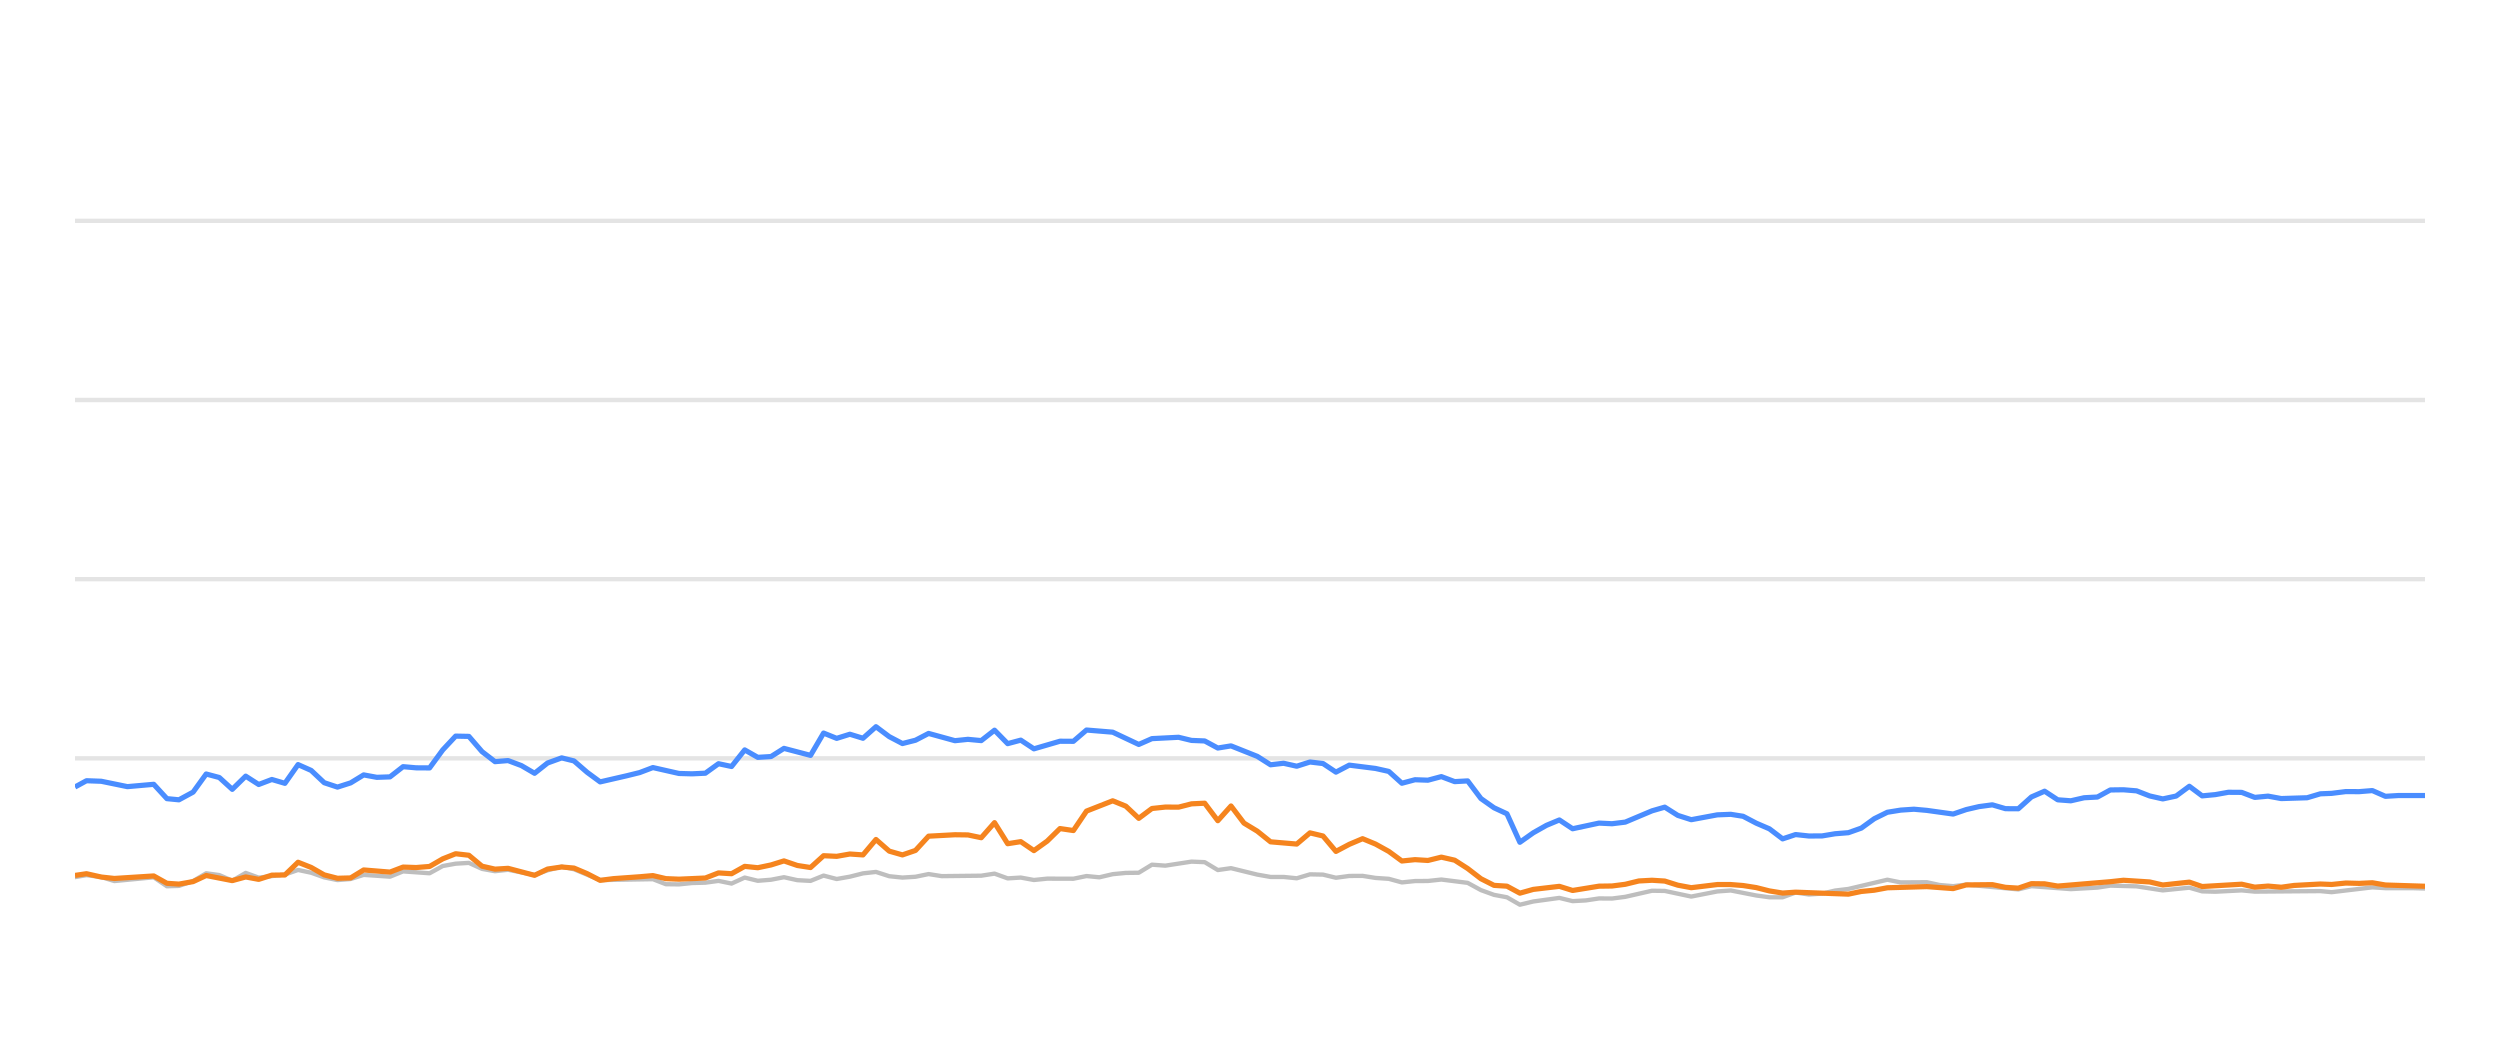
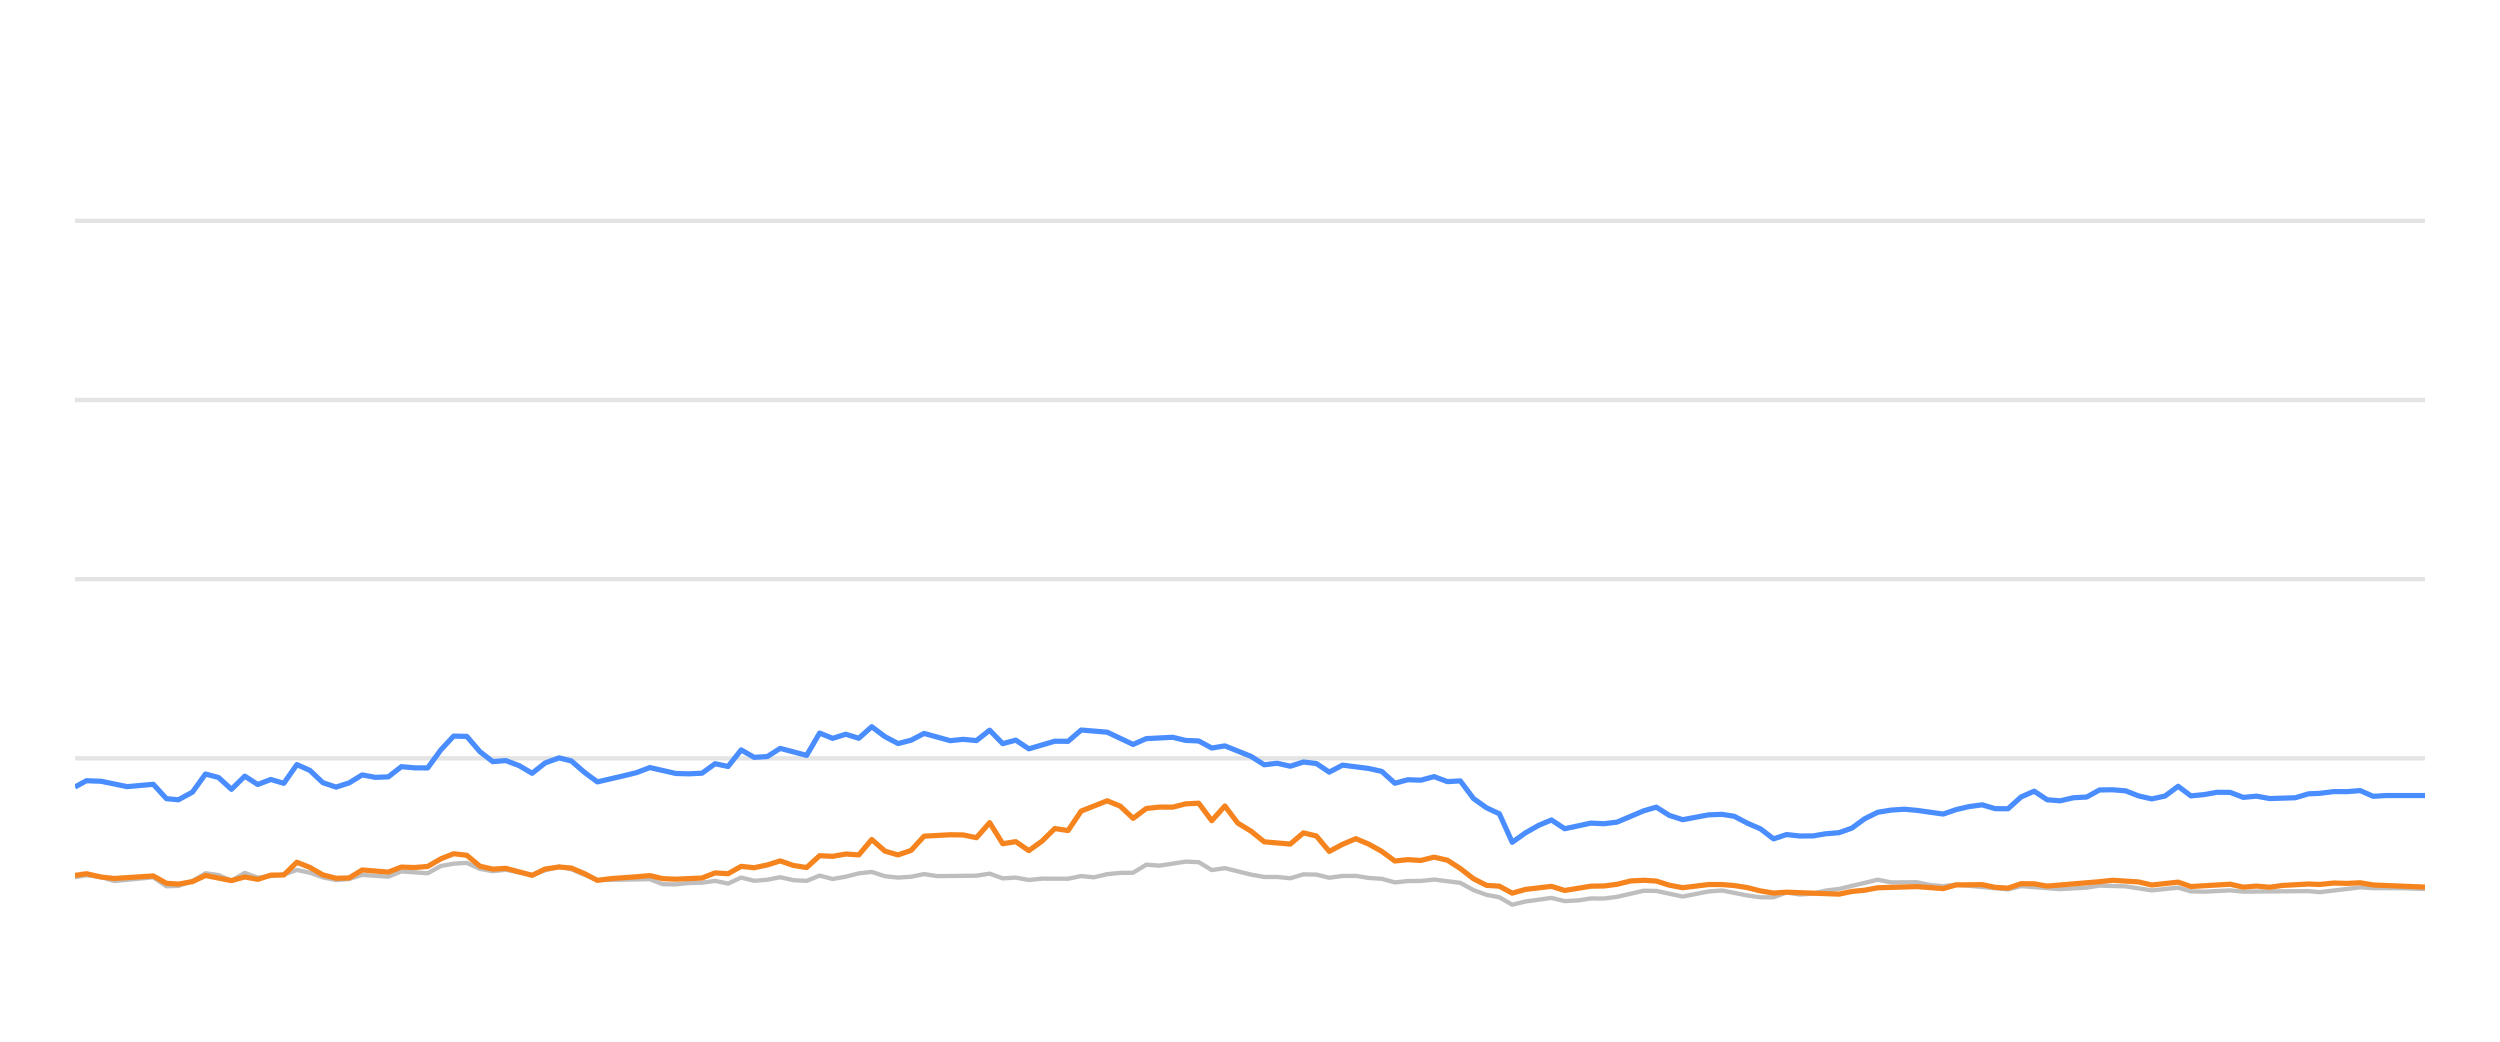
<svg xmlns="http://www.w3.org/2000/svg" width="288pt" height="120pt" viewBox="0 0 288 120" version="1.1">
  <defs>
    <style type="text/css">*{stroke-linejoin: round; stroke-linecap: butt}</style>
  </defs>
  <g id="figure_1">
    <g id="patch_1">
      <path d="M 0 120  L 288 120  L 288 0  L 0 0  L 0 120  z " style="fill: none; opacity: 0" />
    </g>
    <g id="axes_1">
      <g id="patch_2">
        <path d="M 8.64 108  L 279.36 108  L 279.36 4.8  L 8.64 4.8  L 8.64 108  z " style="fill: none" />
      </g>
      <g id="matplotlib.axis_1" />
      <g id="matplotlib.axis_2" />
      <g id="line2d_1">
-         <path d="M 8.64 87.36  L 279.36 87.36  " clip-path="url(#p7161db0c27)" style="fill: none; stroke: #b2b2b2; stroke-opacity: 0.35; stroke-width: 0.5; stroke-linecap: square" />
+         <path d="M 8.64 87.36  L 279.36 87.36  " clip-path="url(#pea66389283)" style="fill: none; stroke: #b2b2b2; stroke-opacity: 0.35; stroke-width: 0.5; stroke-linecap: square" />
      </g>
      <g id="line2d_2">
-         <path d="M 8.64 66.72  L 279.36 66.72  " clip-path="url(#p7161db0c27)" style="fill: none; stroke: #b2b2b2; stroke-opacity: 0.35; stroke-width: 0.5; stroke-linecap: square" />
+         <path d="M 8.64 66.72  L 279.36 66.72  " clip-path="url(#pea66389283)" style="fill: none; stroke: #b2b2b2; stroke-opacity: 0.35; stroke-width: 0.5; stroke-linecap: square" />
      </g>
      <g id="line2d_3">
-         <path d="M 8.64 46.08  L 279.36 46.08  " clip-path="url(#p7161db0c27)" style="fill: none; stroke: #b2b2b2; stroke-opacity: 0.35; stroke-width: 0.5; stroke-linecap: square" />
+         <path d="M 8.64 46.08  L 279.36 46.08  " clip-path="url(#pea66389283)" style="fill: none; stroke: #b2b2b2; stroke-opacity: 0.35; stroke-width: 0.5; stroke-linecap: square" />
      </g>
      <g id="line2d_4">
-         <path d="M 8.64 25.44  L 279.36 25.44  " clip-path="url(#p7161db0c27)" style="fill: none; stroke: #b2b2b2; stroke-opacity: 0.35; stroke-width: 0.5; stroke-linecap: square" />
+         <path d="M 8.64 25.44  L 279.36 25.44  " clip-path="url(#pea66389283)" style="fill: none; stroke: #b2b2b2; stroke-opacity: 0.35; stroke-width: 0.5; stroke-linecap: square" />
      </g>
      <g id="line2d_5">
-         <path d="M 8.64 101.044  L 9.963 100.817  L 11.663 101.034  L 13.173 101.498  L 17.71 101.065  L 19.227 102.097  L 20.612 102.056  L 22.247 101.498  L 23.753 100.601  L 25.262 100.807  L 26.757 101.457  L 28.304 100.559  L 29.801 101.106  L 32.821 100.745  L 34.337 100.219  L 35.848 100.539  L 37.349 101.075  L 38.877 101.385  L 40.394 101.261  L 41.896 100.786  L 44.927 100.993  L 46.436 100.384  L 49.488 100.601  L 51.005 99.765  L 52.491 99.496  L 54.015 99.403  L 55.528 100.095  L 57.026 100.363  L 58.53 100.198  L 61.581 100.797  L 63.08 100.26  L 64.705 99.837  L 66.123 100.136  L 69.136 101.385  L 75.214 101.282  L 76.707 101.86  L 78.221 101.88  L 79.72 101.725  L 81.256 101.684  L 82.772 101.478  L 84.275 101.787  L 85.79 101.096  L 87.297 101.467  L 88.824 101.344  L 90.313 101.055  L 91.853 101.395  L 93.373 101.478  L 94.876 100.869  L 96.387 101.261  L 97.906 100.993  L 99.416 100.611  L 100.912 100.446  L 102.444 100.941  L 103.96 101.096  L 105.466 101.003  L 106.974 100.693  L 108.493 100.931  L 113.04 100.879  L 114.569 100.642  L 116.084 101.189  L 117.593 101.096  L 119.108 101.375  L 120.637 101.22  L 123.654 101.23  L 125.166 100.92  L 126.645 101.065  L 128.184 100.704  L 129.697 100.559  L 131.185 100.539  L 132.703 99.61  L 134.246 99.723  L 137.262 99.259  L 138.781 99.321  L 140.292 100.229  L 141.812 100.012  L 144.841 100.755  L 146.368 101.024  L 147.869 101.024  L 149.387 101.178  L 150.909 100.724  L 152.41 100.755  L 153.901 101.117  L 155.438 100.91  L 156.97 100.9  L 158.46 101.137  L 159.988 101.24  L 161.496 101.653  L 163.009 101.498  L 164.5 101.488  L 166.043 101.323  L 169.076 101.705  L 170.605 102.541  L 172.113 103.088  L 173.6 103.366  L 175.09 104.223  L 176.635 103.851  L 179.638 103.439  L 181.166 103.81  L 182.687 103.728  L 184.206 103.5  L 185.707 103.511  L 187.231 103.315  L 190.315 102.613  L 191.779 102.634  L 194.832 103.284  L 197.828 102.696  L 199.385 102.582  L 202.325 103.16  L 203.837 103.366  L 205.358 103.366  L 206.852 102.819  L 208.393 103.046  L 209.916 102.943  L 211.4 102.592  L 212.934 102.407  L 217.422 101.344  L 218.957 101.653  L 221.974 101.633  L 223.446 101.952  L 225.004 102.087  L 226.513 101.911  L 232.509 102.458  L 234.022 102.087  L 238.557 102.427  L 241.625 102.252  L 243.11 102.025  L 246.134 102.107  L 249.154 102.572  L 252.213 102.262  L 253.689 102.685  L 255.205 102.726  L 258.241 102.572  L 259.753 102.716  L 267.304 102.654  L 268.602 102.778  L 273.296 102.221  L 274.801 102.314  L 277.849 102.314  L 279.36 102.355  L 279.36 102.355  " clip-path="url(#p7161db0c27)" style="fill: none; stroke: #bebebe; stroke-width: 0.5; stroke-linecap: round" />
+         <path d="M 8.64 101.044  L 9.956 100.817  L 11.647 101.034  L 13.149 101.498  L 17.662 101.065  L 19.171 102.097  L 20.549 102.056  L 22.175 101.498  L 23.673 100.601  L 25.174 100.807  L 26.661 101.457  L 28.2 100.559  L 29.689 101.106  L 32.693 100.745  L 34.201 100.219  L 35.704 100.539  L 37.197 101.075  L 38.717 101.385  L 40.226 101.261  L 41.72 100.786  L 44.735 100.993  L 46.236 100.384  L 49.272 100.601  L 50.781 99.765  L 52.259 99.496  L 53.775 99.403  L 55.28 100.095  L 56.77 100.363  L 58.266 100.198  L 61.301 100.797  L 62.791 100.26  L 64.408 99.837  L 65.819 100.136  L 68.815 101.385  L 74.861 101.282  L 76.346 101.86  L 77.852 101.88  L 79.344 101.725  L 80.871 101.684  L 82.38 101.478  L 83.874 101.787  L 85.381 101.096  L 86.881 101.467  L 88.399 101.344  L 89.881 101.055  L 91.412 101.395  L 92.924 101.478  L 94.419 100.869  L 95.923 101.261  L 97.434 100.993  L 98.935 100.611  L 100.423 100.446  L 101.947 100.941  L 103.456 101.096  L 104.954 101.003  L 106.453 100.693  L 107.964 100.931  L 112.487 100.879  L 114.008 100.642  L 115.515 101.189  L 117.016 101.096  L 118.523 101.375  L 120.044 101.22  L 123.045 101.23  L 124.549 100.92  L 126.02 101.065  L 127.551 100.704  L 129.056 100.559  L 130.536 100.539  L 132.046 99.61  L 133.581 99.723  L 136.581 99.259  L 138.092 99.321  L 139.595 100.229  L 141.107 100.012  L 144.119 100.755  L 145.639 101.024  L 147.132 101.024  L 148.642 101.178  L 150.155 100.724  L 151.648 100.755  L 153.132 101.117  L 154.66 100.91  L 156.185 100.9  L 157.667 101.137  L 159.186 101.24  L 160.686 101.653  L 162.192 101.498  L 163.675 101.488  L 165.21 101.323  L 168.226 101.705  L 169.748 102.541  L 171.247 103.088  L 172.727 103.366  L 174.208 104.223  L 175.745 103.851  L 178.732 103.439  L 180.252 103.81  L 181.766 103.728  L 183.276 103.5  L 184.77 103.511  L 186.285 103.315  L 189.353 102.613  L 190.809 102.634  L 193.846 103.284  L 196.827 102.696  L 198.375 102.582  L 201.3 103.16  L 202.804 103.366  L 204.316 103.366  L 205.802 102.819  L 207.335 103.046  L 208.851 102.943  L 210.326 102.592  L 211.853 102.407  L 216.317 101.344  L 217.844 101.653  L 220.845 101.633  L 222.308 101.952  L 223.858 102.087  L 225.359 101.911  L 231.324 102.458  L 232.829 102.087  L 237.339 102.427  L 240.391 102.252  L 241.868 102.025  L 244.876 102.107  L 247.881 102.572  L 250.923 102.262  L 252.391 102.685  L 253.9 102.726  L 256.919 102.572  L 258.423 102.716  L 265.935 102.654  L 267.226 102.778  L 271.894 102.221  L 273.391 102.314  L 276.424 102.314  L 279.36 102.407  L 279.36 102.407  " clip-path="url(#pea66389283)" style="fill: none; stroke: #bebebe; stroke-width: 0.5; stroke-linecap: round" />
      </g>
      <g id="line2d_6">
-         <path d="M 8.64 90.662  L 9.963 89.94  L 11.663 90.002  L 14.677 90.621  L 17.71 90.353  L 19.227 92.004  L 20.612 92.138  L 22.247 91.251  L 23.753 89.166  L 25.262 89.568  L 26.757 90.931  L 28.304 89.414  L 29.801 90.373  L 31.317 89.796  L 32.821 90.239  L 34.337 88.082  L 35.848 88.753  L 37.349 90.167  L 38.877 90.673  L 40.394 90.188  L 41.896 89.269  L 43.408 89.548  L 44.927 89.496  L 46.436 88.32  L 47.947 88.454  L 49.488 88.464  L 51.005 86.39  L 52.491 84.801  L 54.015 84.832  L 55.528 86.586  L 57.026 87.742  L 58.53 87.618  L 60.065 88.196  L 61.581 89.083  L 63.08 87.897  L 64.705 87.308  L 66.123 87.659  L 67.637 88.97  L 69.136 90.074  L 72.186 89.372  L 73.688 89.001  L 75.214 88.423  L 78.221 89.104  L 79.72 89.145  L 81.256 89.073  L 82.772 87.979  L 84.275 88.299  L 85.79 86.39  L 87.297 87.246  L 88.824 87.154  L 90.313 86.214  L 93.373 87.019  L 94.876 84.45  L 96.387 85.059  L 97.906 84.584  L 99.416 85.048  L 100.912 83.717  L 102.444 84.863  L 103.96 85.657  L 105.466 85.275  L 106.974 84.491  L 110.009 85.327  L 111.504 85.172  L 113.04 85.317  L 114.569 84.12  L 116.084 85.668  L 117.593 85.265  L 119.108 86.266  L 122.111 85.389  L 123.654 85.399  L 125.166 84.099  L 128.184 84.347  L 131.185 85.76  L 132.703 85.09  L 135.77 84.935  L 137.262 85.296  L 138.781 85.358  L 140.292 86.173  L 141.812 85.926  L 144.841 87.133  L 146.368 88.103  L 147.869 87.928  L 149.387 88.268  L 150.909 87.783  L 152.41 87.959  L 153.901 88.949  L 155.438 88.144  L 158.46 88.526  L 159.988 88.867  L 161.496 90.229  L 163.009 89.826  L 164.5 89.878  L 166.043 89.465  L 167.578 90.043  L 169.076 89.961  L 170.605 91.994  L 172.113 93.057  L 173.6 93.748  L 175.09 97.03  L 176.635 95.936  L 178.154 95.079  L 179.638 94.46  L 181.166 95.472  L 184.206 94.821  L 185.707 94.894  L 187.231 94.708  L 190.315 93.408  L 191.779 92.984  L 193.284 93.934  L 194.832 94.429  L 197.828 93.872  L 199.385 93.81  L 200.807 94.037  L 202.325 94.832  L 203.837 95.482  L 205.358 96.638  L 206.852 96.142  L 208.393 96.307  L 209.916 96.297  L 211.4 96.049  L 212.934 95.926  L 214.42 95.399  L 215.916 94.316  L 217.422 93.573  L 218.957 93.325  L 220.484 93.222  L 221.974 93.356  L 225.004 93.779  L 226.513 93.263  L 227.981 92.922  L 229.516 92.716  L 231.032 93.16  L 232.509 93.17  L 234.022 91.808  L 235.539 91.147  L 237.051 92.138  L 238.557 92.252  L 240.092 91.901  L 241.625 91.818  L 243.11 91.003  L 244.623 90.982  L 246.134 91.106  L 247.645 91.694  L 249.154 92.035  L 250.691 91.705  L 252.213 90.58  L 253.689 91.684  L 255.205 91.54  L 256.707 91.271  L 258.241 91.282  L 259.753 91.86  L 261.278 91.715  L 262.798 91.994  L 265.786 91.901  L 267.304 91.447  L 268.602 91.395  L 270.246 91.189  L 271.775 91.199  L 273.296 91.075  L 274.801 91.736  L 276.333 91.643  L 279.36 91.643  L 279.36 91.643  " clip-path="url(#p7161db0c27)" style="fill: none; stroke: #4a8dff; stroke-width: 0.6" />
+         <path d="M 8.64 90.662  L 9.956 89.94  L 11.647 90.002  L 14.645 90.621  L 17.662 90.353  L 19.171 92.004  L 20.549 92.138  L 22.175 91.251  L 23.673 89.166  L 25.174 89.568  L 26.661 90.931  L 28.2 89.414  L 29.689 90.373  L 31.197 89.796  L 32.693 90.239  L 34.201 88.082  L 35.704 88.753  L 37.197 90.167  L 38.717 90.673  L 40.226 90.188  L 41.72 89.269  L 43.224 89.548  L 44.735 89.496  L 46.236 88.32  L 47.739 88.454  L 49.272 88.464  L 50.781 86.39  L 52.259 84.801  L 53.775 84.832  L 55.28 86.586  L 56.77 87.742  L 58.266 87.618  L 59.793 88.196  L 61.301 89.083  L 62.791 87.897  L 64.408 87.308  L 65.819 87.659  L 67.325 88.97  L 68.815 90.074  L 71.849 89.372  L 73.344 89.001  L 74.861 88.423  L 77.852 89.104  L 79.344 89.145  L 80.871 89.073  L 82.38 87.979  L 83.874 88.299  L 85.381 86.39  L 86.881 87.246  L 88.399 87.154  L 89.881 86.214  L 92.924 87.019  L 94.419 84.45  L 95.923 85.059  L 97.434 84.584  L 98.935 85.048  L 100.423 83.717  L 101.947 84.863  L 103.456 85.657  L 104.954 85.275  L 106.453 84.491  L 109.473 85.327  L 110.959 85.172  L 112.487 85.317  L 114.008 84.12  L 115.515 85.668  L 117.016 85.265  L 118.523 86.266  L 121.51 85.389  L 123.045 85.399  L 124.549 84.099  L 127.551 84.347  L 130.536 85.76  L 132.046 85.09  L 135.097 84.935  L 136.581 85.296  L 138.092 85.358  L 139.595 86.173  L 141.107 85.926  L 144.119 87.133  L 145.639 88.103  L 147.132 87.928  L 148.642 88.268  L 150.155 87.783  L 151.648 87.959  L 153.132 88.949  L 154.66 88.144  L 157.667 88.526  L 159.186 88.867  L 160.686 90.229  L 162.192 89.826  L 163.675 89.878  L 165.21 89.465  L 166.737 90.043  L 168.226 89.961  L 169.748 91.994  L 171.247 93.057  L 172.727 93.748  L 174.208 97.03  L 175.745 95.936  L 177.256 95.079  L 178.732 94.46  L 180.252 95.472  L 183.276 94.821  L 184.77 94.894  L 186.285 94.708  L 189.353 93.408  L 190.809 92.984  L 192.307 93.934  L 193.846 94.429  L 196.827 93.872  L 198.375 93.81  L 199.79 94.037  L 201.3 94.832  L 202.804 95.482  L 204.316 96.638  L 205.802 96.142  L 207.335 96.307  L 208.851 96.297  L 210.326 96.049  L 211.853 95.926  L 213.331 95.399  L 214.819 94.316  L 216.317 93.573  L 217.844 93.325  L 219.363 93.222  L 220.845 93.356  L 223.858 93.779  L 225.359 93.263  L 226.82 92.922  L 228.347 92.716  L 229.854 93.16  L 231.324 93.17  L 232.829 91.808  L 234.337 91.147  L 235.842 92.138  L 237.339 92.252  L 238.866 91.901  L 240.391 91.818  L 241.868 91.003  L 243.374 90.982  L 244.876 91.106  L 246.38 91.694  L 247.881 92.035  L 249.41 91.705  L 250.923 90.58  L 252.391 91.684  L 253.9 91.54  L 255.394 91.271  L 256.919 91.282  L 258.423 91.86  L 259.94 91.715  L 261.452 91.994  L 264.425 91.901  L 265.935 91.447  L 267.226 91.395  L 268.861 91.189  L 270.382 91.199  L 271.894 91.075  L 273.391 91.736  L 274.916 91.643  L 277.927 91.643  L 279.36 91.643  L 279.36 91.643  " clip-path="url(#pea66389283)" style="fill: none; stroke: #4a8dff; stroke-width: 0.6" />
      </g>
      <g id="line2d_7">
-         <path d="M 8.64 100.848  L 9.963 100.652  L 11.663 101.034  L 13.173 101.199  L 17.71 100.91  L 19.227 101.756  L 20.612 101.849  L 22.247 101.56  L 23.753 100.859  L 26.757 101.447  L 28.304 101.024  L 29.801 101.302  L 31.317 100.817  L 32.821 100.797  L 34.337 99.331  L 35.848 99.93  L 37.349 100.786  L 38.877 101.178  L 40.394 101.137  L 41.896 100.219  L 44.927 100.466  L 46.436 99.888  L 47.947 99.94  L 49.488 99.816  L 51.005 98.939  L 52.491 98.351  L 54.015 98.526  L 55.528 99.785  L 57.026 100.126  L 58.53 100.033  L 61.581 100.838  L 63.08 100.116  L 64.705 99.878  L 66.123 100.002  L 67.637 100.642  L 69.136 101.416  L 70.669 101.22  L 73.688 101.003  L 75.214 100.869  L 76.707 101.22  L 78.221 101.282  L 81.256 101.148  L 82.772 100.559  L 84.275 100.652  L 85.79 99.806  L 87.297 99.961  L 88.824 99.641  L 90.313 99.176  L 91.853 99.703  L 93.373 99.94  L 94.876 98.578  L 96.387 98.65  L 97.906 98.382  L 99.416 98.485  L 100.912 96.71  L 102.444 98.052  L 103.96 98.485  L 105.466 97.969  L 106.974 96.328  L 110.009 96.163  L 111.504 96.184  L 113.04 96.504  L 114.569 94.77  L 116.084 97.195  L 117.593 96.958  L 119.108 97.99  L 120.637 96.896  L 122.111 95.451  L 123.654 95.678  L 125.166 93.438  L 128.184 92.252  L 129.697 92.871  L 131.185 94.274  L 132.703 93.139  L 134.246 92.974  L 135.77 92.984  L 137.262 92.603  L 138.781 92.53  L 140.292 94.543  L 141.812 92.85  L 143.305 94.821  L 144.841 95.75  L 146.368 96.978  L 149.387 97.236  L 150.909 95.946  L 152.41 96.307  L 153.901 98.082  L 155.438 97.267  L 156.97 96.617  L 158.46 97.236  L 159.988 98.082  L 161.496 99.187  L 163.009 99.032  L 164.5 99.125  L 166.043 98.743  L 167.578 99.094  L 169.076 100.054  L 170.605 101.23  L 172.113 101.994  L 173.6 102.087  L 175.09 102.892  L 176.635 102.458  L 179.638 102.107  L 181.166 102.582  L 184.206 102.087  L 185.707 102.066  L 187.231 101.87  L 188.793 101.488  L 190.315 101.406  L 191.779 101.498  L 193.284 101.973  L 194.832 102.262  L 197.828 101.901  L 199.385 101.901  L 200.807 102.014  L 202.325 102.252  L 203.837 102.634  L 205.358 102.881  L 206.852 102.778  L 212.934 103.005  L 214.42 102.696  L 215.916 102.551  L 217.422 102.272  L 221.974 102.138  L 225.004 102.365  L 226.513 101.942  L 229.516 101.911  L 231.032 102.221  L 232.509 102.314  L 234.022 101.798  L 235.539 101.818  L 237.051 102.076  L 243.11 101.571  L 244.623 101.406  L 247.645 101.602  L 249.154 101.952  L 252.213 101.622  L 253.689 102.128  L 258.241 101.86  L 259.753 102.2  L 261.278 102.076  L 262.798 102.21  L 264.279 102.004  L 267.304 101.839  L 268.602 101.891  L 270.246 101.725  L 271.775 101.767  L 273.296 101.694  L 274.801 101.952  L 279.36 102.097  L 279.36 102.097  " clip-path="url(#p7161db0c27)" style="fill: none; stroke: #f5841e; stroke-width: 0.6" />
+         <path d="M 8.64 100.848  L 9.956 100.652  L 11.647 101.034  L 13.149 101.199  L 17.662 100.91  L 19.171 101.756  L 20.549 101.849  L 22.175 101.56  L 23.673 100.859  L 26.661 101.447  L 28.2 101.024  L 29.689 101.302  L 31.197 100.817  L 32.693 100.797  L 34.201 99.331  L 35.704 99.93  L 37.197 100.786  L 38.717 101.178  L 40.226 101.137  L 41.72 100.219  L 44.735 100.466  L 46.236 99.888  L 47.739 99.94  L 49.272 99.816  L 50.781 98.939  L 52.259 98.351  L 53.775 98.526  L 55.28 99.785  L 56.77 100.126  L 58.266 100.033  L 61.301 100.838  L 62.791 100.116  L 64.408 99.878  L 65.819 100.002  L 67.325 100.642  L 68.815 101.416  L 70.34 101.22  L 73.344 101.003  L 74.861 100.869  L 76.346 101.22  L 77.852 101.282  L 80.871 101.148  L 82.38 100.559  L 83.874 100.652  L 85.381 99.806  L 86.881 99.961  L 88.399 99.641  L 89.881 99.176  L 91.412 99.703  L 92.924 99.94  L 94.419 98.578  L 95.923 98.65  L 97.434 98.382  L 98.935 98.485  L 100.423 96.71  L 101.947 98.052  L 103.456 98.485  L 104.954 97.969  L 106.453 96.328  L 109.473 96.163  L 110.959 96.184  L 112.487 96.504  L 114.008 94.77  L 115.515 97.195  L 117.016 96.958  L 118.523 97.99  L 120.044 96.896  L 121.51 95.451  L 123.045 95.678  L 124.549 93.438  L 127.551 92.252  L 129.056 92.871  L 130.536 94.274  L 132.046 93.139  L 133.581 92.974  L 135.097 92.984  L 136.581 92.603  L 138.092 92.53  L 139.595 94.543  L 141.107 92.85  L 142.592 94.821  L 144.119 95.75  L 145.639 96.978  L 148.642 97.236  L 150.155 95.946  L 151.648 96.307  L 153.132 98.082  L 154.66 97.267  L 156.185 96.617  L 157.667 97.236  L 159.186 98.082  L 160.686 99.187  L 162.192 99.032  L 163.675 99.125  L 165.21 98.743  L 166.737 99.094  L 168.226 100.054  L 169.748 101.23  L 171.247 101.994  L 172.727 102.087  L 174.208 102.892  L 175.745 102.458  L 178.732 102.107  L 180.252 102.582  L 183.276 102.087  L 184.77 102.066  L 186.285 101.87  L 187.84 101.488  L 189.353 101.406  L 190.809 101.498  L 192.307 101.973  L 193.846 102.262  L 196.827 101.901  L 198.375 101.901  L 199.79 102.014  L 201.3 102.252  L 202.804 102.634  L 204.316 102.881  L 205.802 102.778  L 211.853 103.005  L 213.331 102.696  L 214.819 102.551  L 216.317 102.272  L 220.845 102.138  L 223.858 102.365  L 225.359 101.942  L 228.347 101.911  L 229.854 102.221  L 231.324 102.314  L 232.829 101.798  L 234.337 101.818  L 235.842 102.076  L 241.868 101.571  L 243.374 101.406  L 246.38 101.602  L 247.881 101.952  L 250.923 101.622  L 252.391 102.128  L 256.919 101.86  L 258.423 102.2  L 259.94 102.076  L 261.452 102.21  L 262.926 102.004  L 265.935 101.839  L 267.226 101.891  L 268.861 101.725  L 270.382 101.767  L 271.894 101.694  L 273.391 101.952  L 279.36 102.19  L 279.36 102.19  " clip-path="url(#pea66389283)" style="fill: none; stroke: #f5841e; stroke-width: 0.6" />
      </g>
    </g>
  </g>
  <defs>
-     <clipPath id="p7161db0c27">
+     <clipPath id="pea66389283">
      <rect x="8.64" y="4.8" width="270.72" height="103.2" />
    </clipPath>
  </defs>
</svg>
